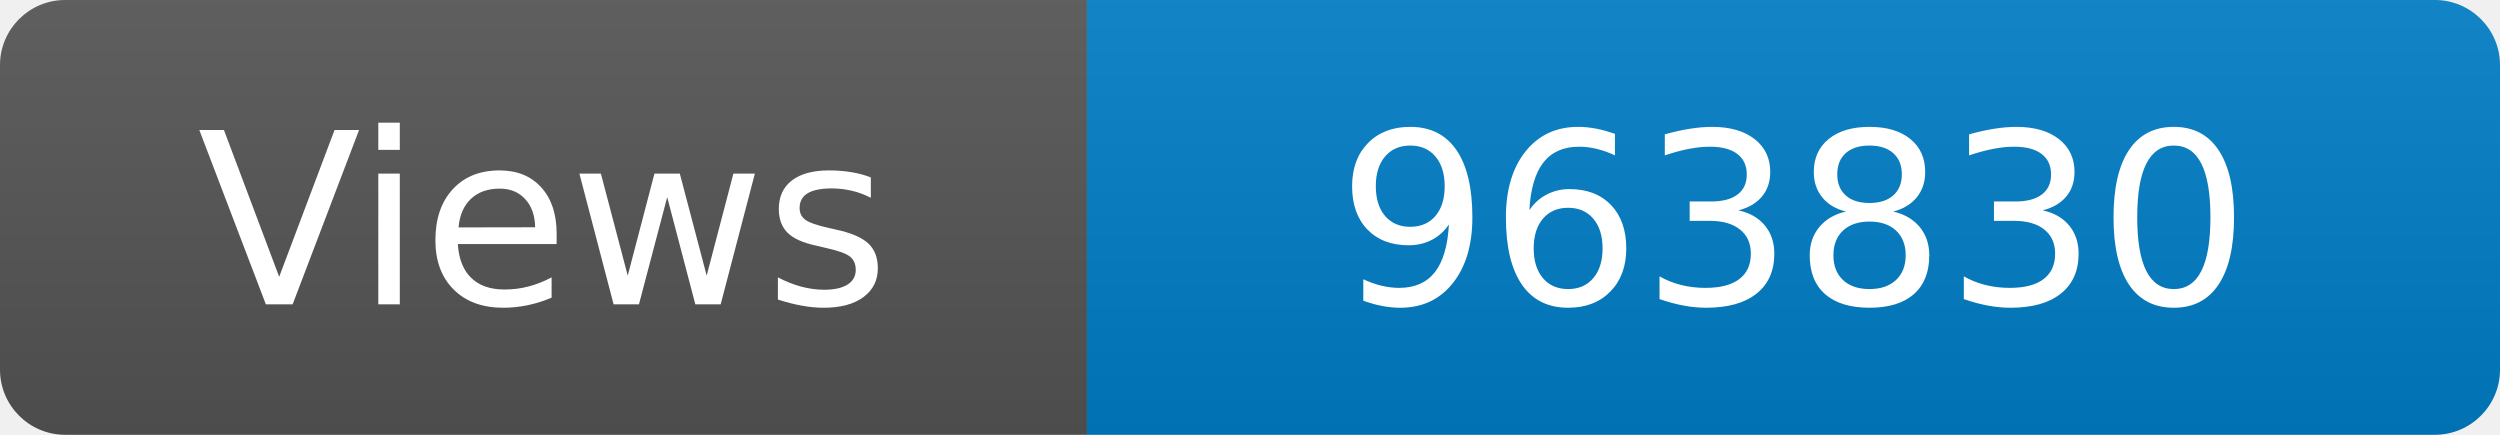
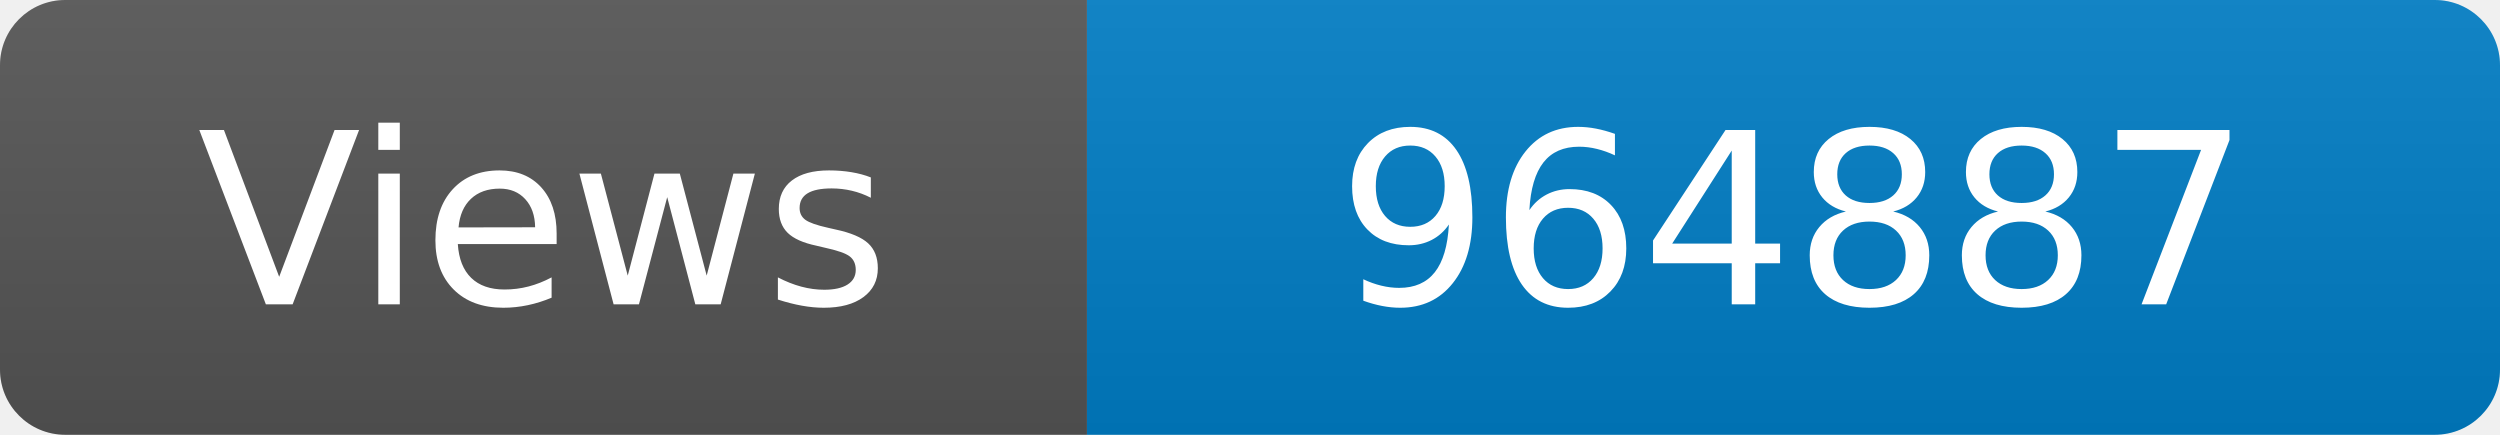
<svg xmlns="http://www.w3.org/2000/svg" width="115" height="20" role="img" aria-label="Maintained?: yes">
  <linearGradient id="s" x2="0" y2="100%">
    <stop offset="0" stop-color="#bbb" stop-opacity=".1" />
    <stop offset="1" stop-opacity=".1" />
  </linearGradient>
  <clipPath id="r">
    <rect width="115" height="20" rx="3" fill="#fff" />
  </clipPath>
  <g clip-path="url(#r)">
    <rect width="50" height="20" fill="#555" />
    <rect x="50" width="160" height="20" fill="#007ec6" />
    <rect width="115" height="20" fill="url(#s)" />
  </g>
  <g fill="#fff" text-anchor="middle" font-family="Verdana,Geneva,DejaVu Sans,sans-serif" font-size="110">
    <text x="250" y="140" transform="scale(.1)" fill="#fff">Views</text>
-     <text x="825" y="140" transform="scale(.1)" fill="#fff">963830</text>
+     <text x="825" y="140" transform="scale(.1)" fill="#fff">964887</text>
  </g>
</svg>
